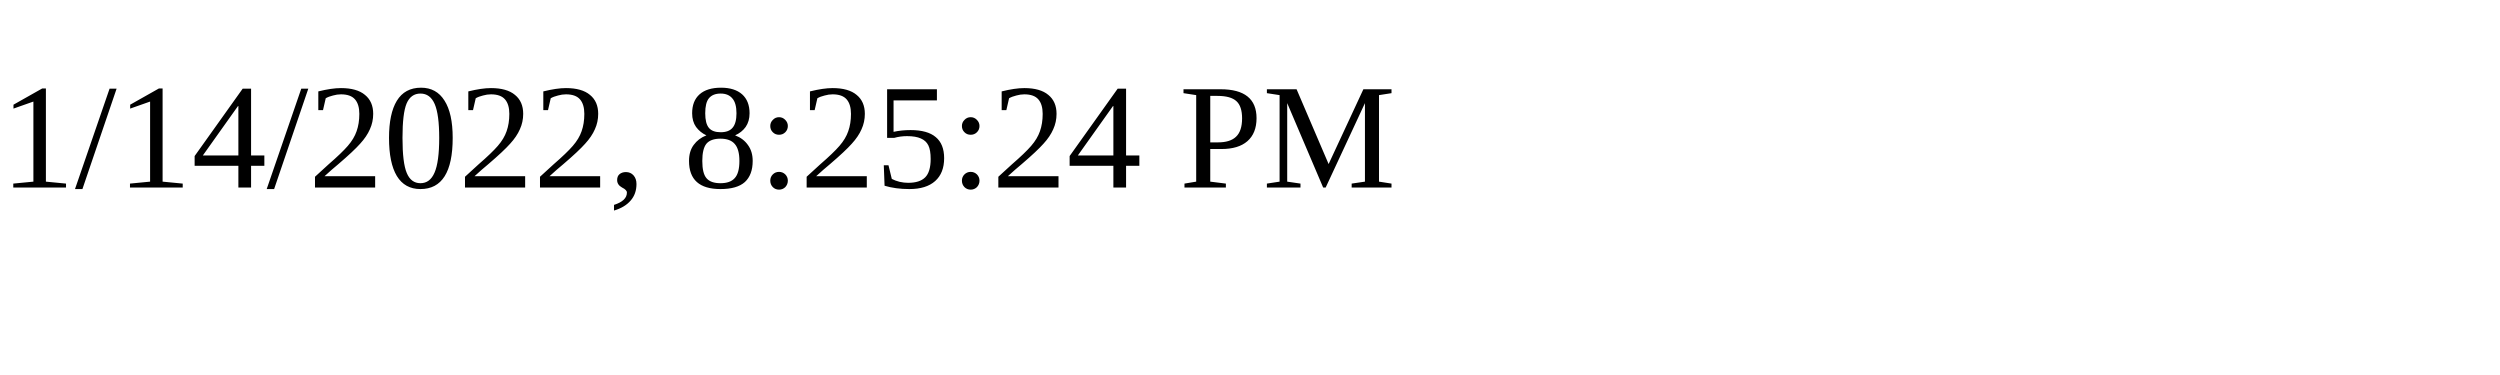
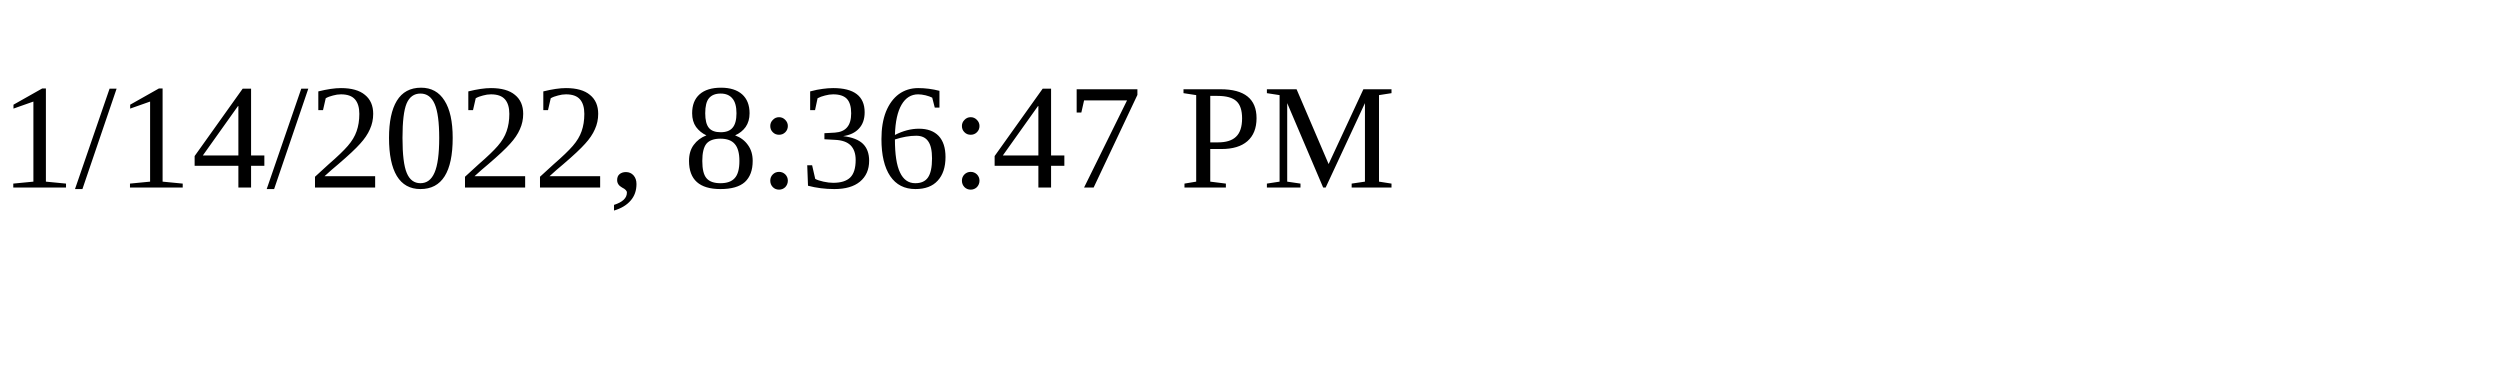
<svg xmlns="http://www.w3.org/2000/svg" height="30" width="200">
-   <text x="0" y="15">1/14/2022, 8:25:24 PM</text>
+   <text x="0" y="15">1/14/2022, 8:36:47 PM</text>
</svg>
